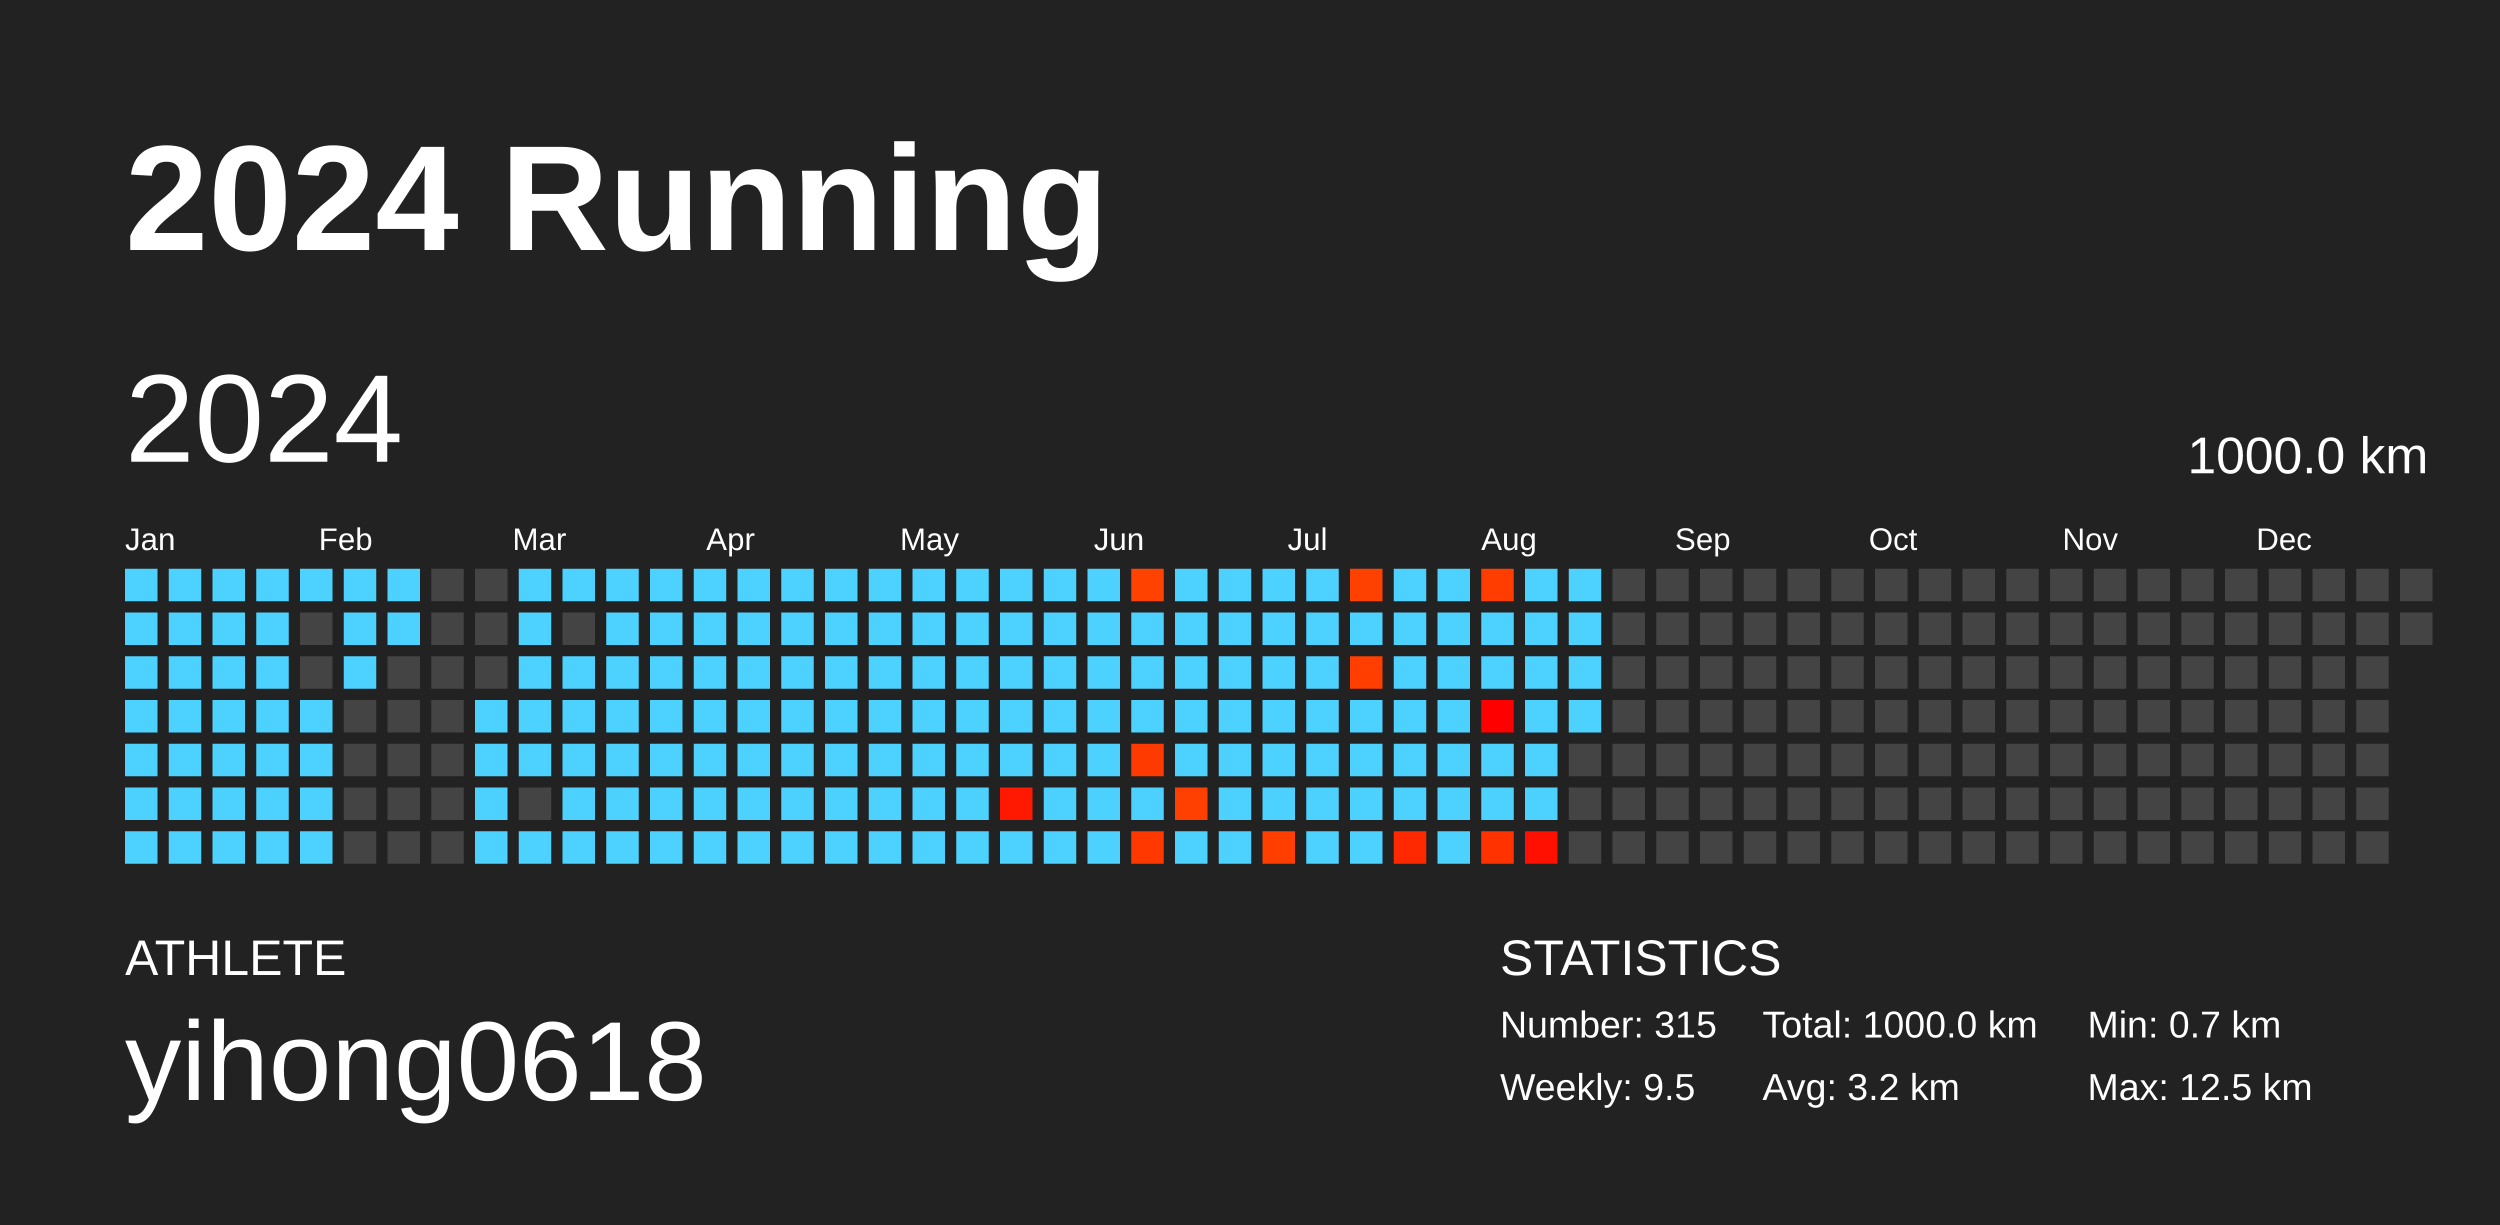
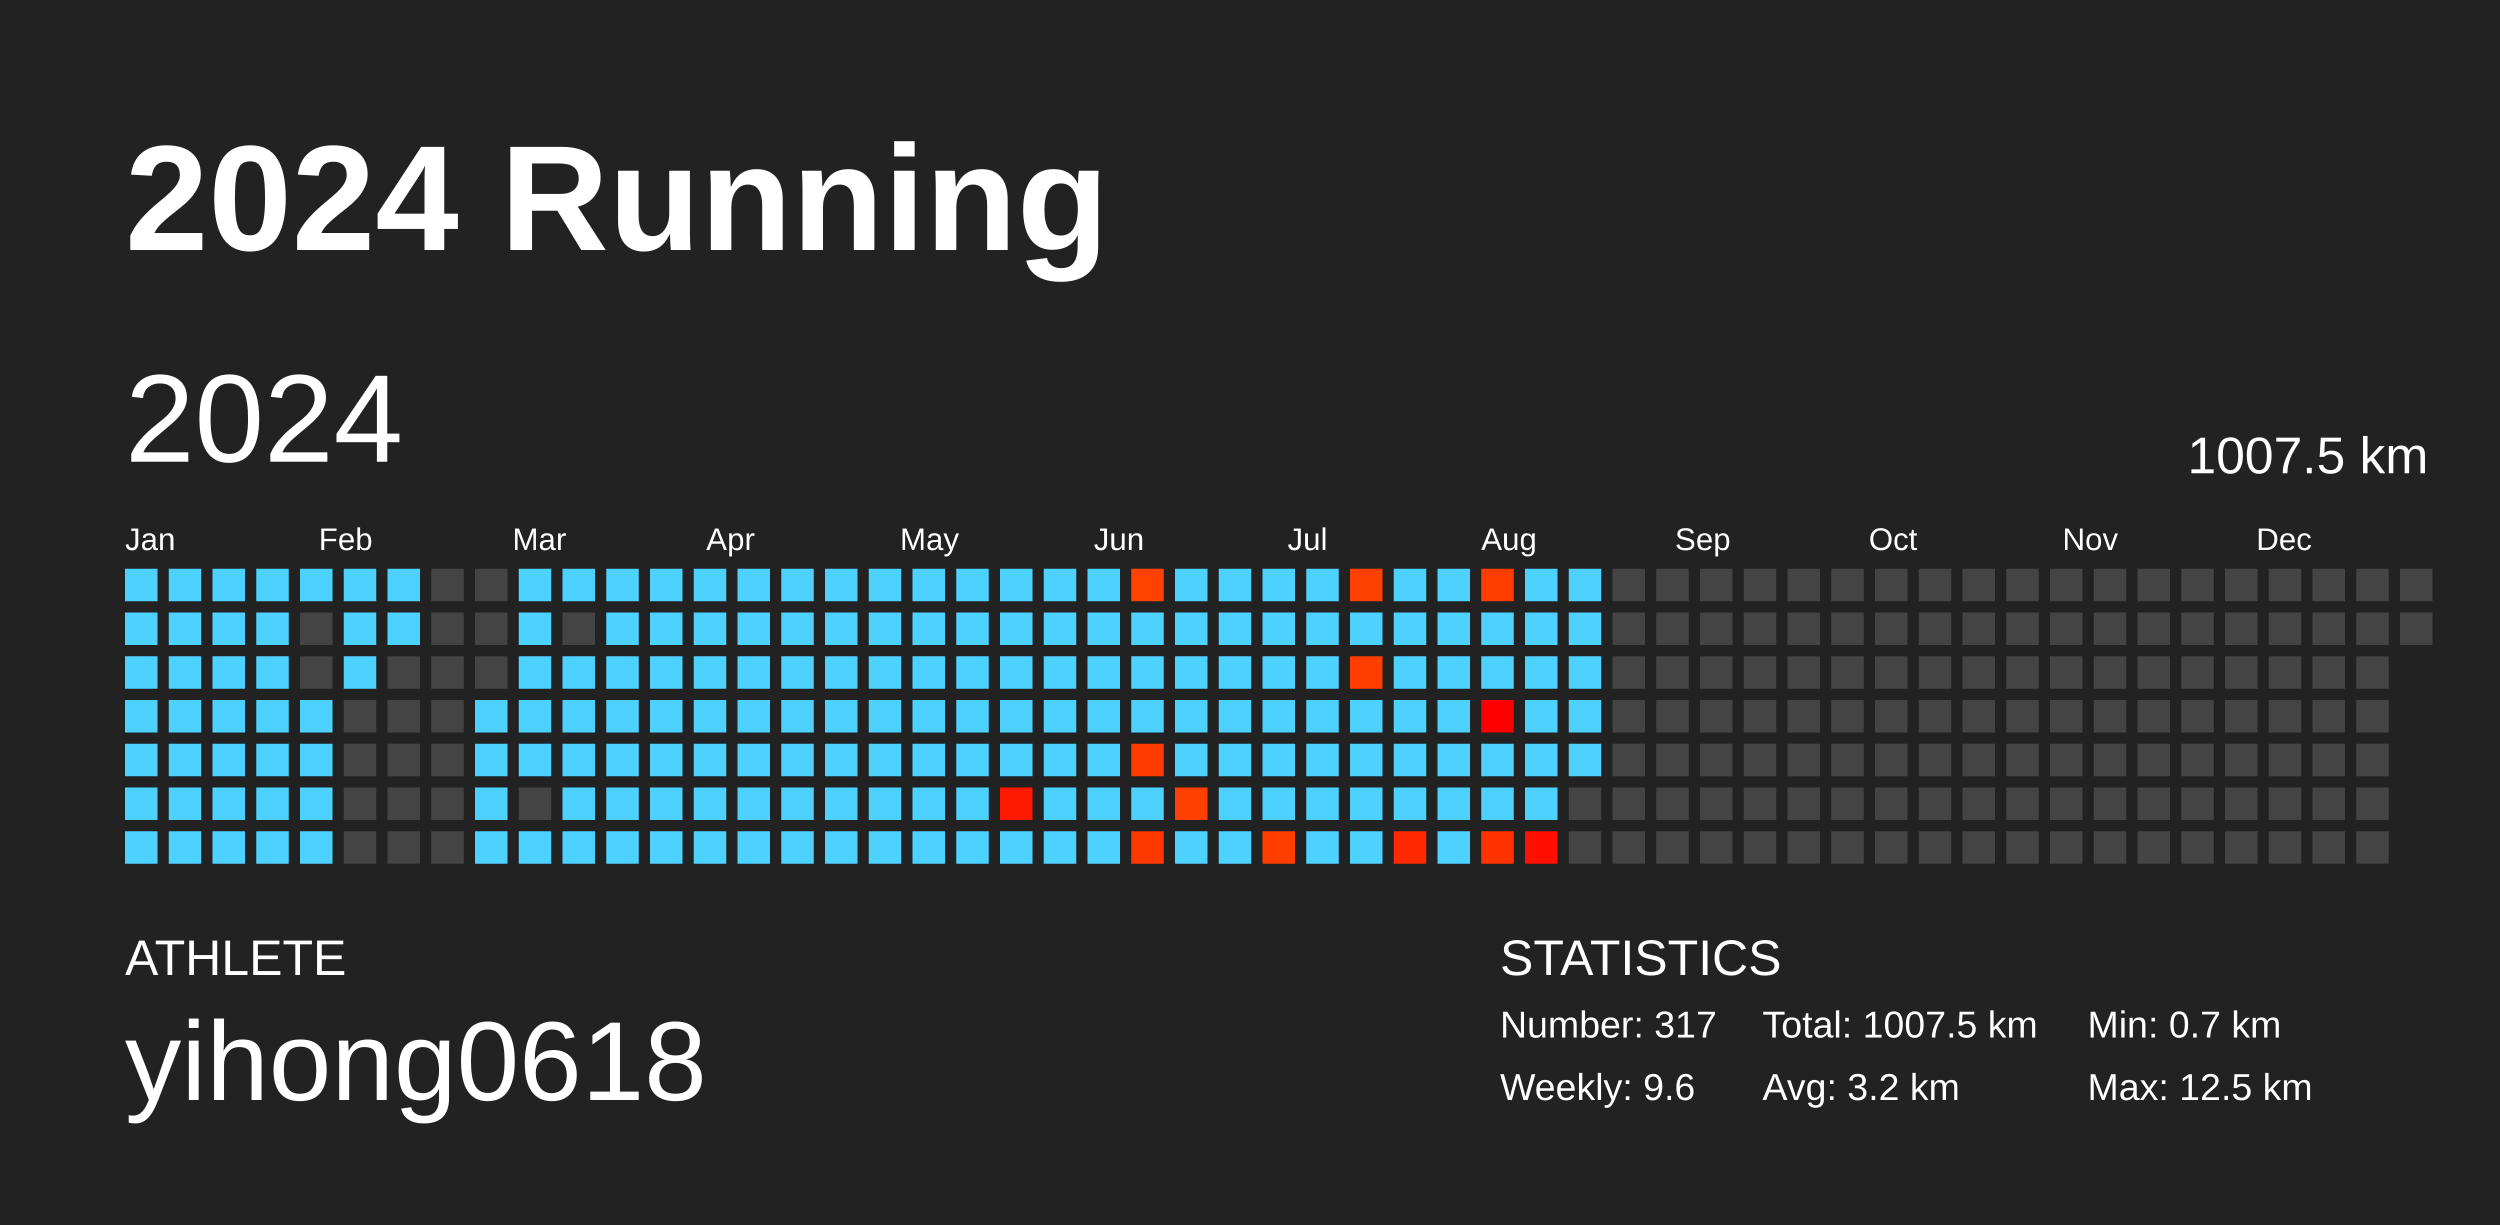
<svg xmlns="http://www.w3.org/2000/svg" baseProfile="full" height="98mm" version="1.1" viewBox="0,0,200,98" width="200mm">
  <defs />
  <rect fill="#222222" height="98" width="200" x="0" y="0" />
  <text fill="#FFFFFF" style="font-size:12px; font-family:Arial; font-weight:bold;" x="10" y="20">2024 Running</text>
  <text fill="#FFFFFF" style="font-size:4px; font-family:Arial" x="10" y="78">ATHLETE</text>
  <text fill="#FFFFFF" style="font-size:9px; font-family:Arial" x="10" y="88">yihong0618</text>
  <text fill="#FFFFFF" style="font-size:4px; font-family:Arial" x="120" y="78">STATISTICS</text>
-   <text fill="#FFFFFF" style="font-size:3px; font-family:Arial" x="120" y="83">Number: 315</text>
-   <text fill="#FFFFFF" style="font-size:3px; font-family:Arial" x="120" y="88">Weekly: 9.5</text>
-   <text fill="#FFFFFF" style="font-size:3px; font-family:Arial" x="141" y="83">Total: 1000.0 km</text>
+   <text fill="#FFFFFF" style="font-size:3px; font-family:Arial" x="120" y="83">Number: 317</text>
+   <text fill="#FFFFFF" style="font-size:3px; font-family:Arial" x="120" y="88">Weekly: 9.6</text>
+   <text fill="#FFFFFF" style="font-size:3px; font-family:Arial" x="141" y="83">Total: 1007.5 km</text>
  <text fill="#FFFFFF" style="font-size:3px; font-family:Arial" x="141" y="88">Avg: 3.2 km</text>
  <text fill="#FFFFFF" style="font-size:3px; font-family:Arial" x="167" y="83">Min: 0.7 km</text>
  <text fill="#FFFFFF" style="font-size:3px; font-family:Arial" x="167" y="88">Max: 12.5 km</text>
  <text dominant-baseline="hanging" fill="#FFFFFF" style="font-size:10.0px; font-family:Arial;" x="10" y="30">2024</text>
-   <text dominant-baseline="hanging" fill="#FFFFFF" style="font-size:4.125px; font-family:Arial;" x="175" y="35">1000.0 km</text>
+   <text dominant-baseline="hanging" fill="#FFFFFF" style="font-size:4.125px; font-family:Arial;" x="175" y="35">1007.5 km</text>
  <text fill="#FFFFFF" style="font-size:2.5px; font-family:Arial" x="10.0" y="44">Jan</text>
  <text fill="#FFFFFF" style="font-size:2.5px; font-family:Arial" x="25.5" y="44">Feb</text>
  <text fill="#FFFFFF" style="font-size:2.5px; font-family:Arial" x="41.0" y="44">Mar</text>
  <text fill="#FFFFFF" style="font-size:2.5px; font-family:Arial" x="56.5" y="44">Apr</text>
  <text fill="#FFFFFF" style="font-size:2.5px; font-family:Arial" x="72.0" y="44">May</text>
  <text fill="#FFFFFF" style="font-size:2.5px; font-family:Arial" x="87.5" y="44">Jun</text>
  <text fill="#FFFFFF" style="font-size:2.5px; font-family:Arial" x="103.0" y="44">Jul</text>
  <text fill="#FFFFFF" style="font-size:2.5px; font-family:Arial" x="118.5" y="44">Aug</text>
  <text fill="#FFFFFF" style="font-size:2.5px; font-family:Arial" x="134.0" y="44">Sep</text>
  <text fill="#FFFFFF" style="font-size:2.5px; font-family:Arial" x="149.5" y="44">Oct</text>
  <text fill="#FFFFFF" style="font-size:2.5px; font-family:Arial" x="165.0" y="44">Nov</text>
  <text fill="#FFFFFF" style="font-size:2.5px; font-family:Arial" x="180.5" y="44">Dec</text>
  <rect fill="#4dd2ff" height="2.6" width="2.6" x="10.0" y="45.5" />
  <rect fill="#4dd2ff" height="2.6" width="2.6" x="10.0" y="49.0" />
  <rect fill="#4dd2ff" height="2.6" width="2.6" x="10.0" y="52.5" />
  <rect fill="#4dd2ff" height="2.6" width="2.6" x="10.0" y="56.0" />
  <rect fill="#4dd2ff" height="2.6" width="2.6" x="10.0" y="59.5" />
  <rect fill="#4dd2ff" height="2.6" width="2.6" x="10.0" y="63.0" />
  <rect fill="#4dd2ff" height="2.6" width="2.6" x="10.0" y="66.5" />
  <rect fill="#4dd2ff" height="2.6" width="2.6" x="13.5" y="45.5" />
  <rect fill="#4dd2ff" height="2.6" width="2.6" x="13.5" y="49.0" />
  <rect fill="#4dd2ff" height="2.6" width="2.6" x="13.5" y="52.5" />
  <rect fill="#4dd2ff" height="2.6" width="2.6" x="13.5" y="56.0" />
  <rect fill="#4dd2ff" height="2.6" width="2.6" x="13.5" y="59.5" />
  <rect fill="#4dd2ff" height="2.6" width="2.6" x="13.5" y="63.0" />
  <rect fill="#4dd2ff" height="2.6" width="2.6" x="13.5" y="66.5" />
  <rect fill="#4dd2ff" height="2.6" width="2.6" x="17.0" y="45.5" />
  <rect fill="#4dd2ff" height="2.6" width="2.6" x="17.0" y="49.0" />
  <rect fill="#4dd2ff" height="2.6" width="2.6" x="17.0" y="52.5" />
  <rect fill="#4dd2ff" height="2.6" width="2.6" x="17.0" y="56.0" />
  <rect fill="#4dd2ff" height="2.6" width="2.6" x="17.0" y="59.5" />
  <rect fill="#4dd2ff" height="2.6" width="2.6" x="17.0" y="63.0" />
  <rect fill="#4dd2ff" height="2.6" width="2.6" x="17.0" y="66.5" />
  <rect fill="#4dd2ff" height="2.6" width="2.6" x="20.5" y="45.5" />
  <rect fill="#4dd2ff" height="2.6" width="2.6" x="20.5" y="49.0" />
  <rect fill="#4dd2ff" height="2.6" width="2.6" x="20.5" y="52.5" />
  <rect fill="#4dd2ff" height="2.6" width="2.6" x="20.5" y="56.0" />
  <rect fill="#4dd2ff" height="2.6" width="2.6" x="20.5" y="59.5" />
  <rect fill="#4dd2ff" height="2.6" width="2.6" x="20.5" y="63.0" />
  <rect fill="#4dd2ff" height="2.6" width="2.6" x="20.5" y="66.5" />
  <rect fill="#4dd2ff" height="2.6" width="2.6" x="24.0" y="45.5" />
  <rect fill="#444444" height="2.6" width="2.6" x="24.0" y="49.0" />
  <rect fill="#444444" height="2.6" width="2.6" x="24.0" y="52.5" />
  <rect fill="#4dd2ff" height="2.6" width="2.6" x="24.0" y="56.0" />
  <rect fill="#4dd2ff" height="2.6" width="2.6" x="24.0" y="59.5" />
  <rect fill="#4dd2ff" height="2.6" width="2.6" x="24.0" y="63.0" />
  <rect fill="#4dd2ff" height="2.6" width="2.6" x="24.0" y="66.5" />
  <rect fill="#4dd2ff" height="2.6" width="2.6" x="27.5" y="45.5" />
  <rect fill="#4dd2ff" height="2.6" width="2.6" x="27.5" y="49.0" />
  <rect fill="#4dd2ff" height="2.6" width="2.6" x="27.5" y="52.5" />
  <rect fill="#444444" height="2.6" width="2.6" x="27.5" y="56.0" />
  <rect fill="#444444" height="2.6" width="2.6" x="27.5" y="59.5" />
  <rect fill="#444444" height="2.6" width="2.6" x="27.5" y="63.0" />
  <rect fill="#444444" height="2.6" width="2.6" x="27.5" y="66.5" />
  <rect fill="#4dd2ff" height="2.6" width="2.6" x="31.0" y="45.5" />
  <rect fill="#4dd2ff" height="2.6" width="2.6" x="31.0" y="49.0" />
  <rect fill="#444444" height="2.6" width="2.6" x="31.0" y="52.5" />
  <rect fill="#444444" height="2.6" width="2.6" x="31.0" y="56.0" />
  <rect fill="#444444" height="2.6" width="2.6" x="31.0" y="59.5" />
  <rect fill="#444444" height="2.6" width="2.6" x="31.0" y="63.0" />
  <rect fill="#444444" height="2.6" width="2.6" x="31.0" y="66.5" />
  <rect fill="#444444" height="2.6" width="2.6" x="34.5" y="45.5" />
  <rect fill="#444444" height="2.6" width="2.6" x="34.5" y="49.0" />
  <rect fill="#444444" height="2.6" width="2.6" x="34.5" y="52.5" />
  <rect fill="#444444" height="2.6" width="2.6" x="34.5" y="56.0" />
  <rect fill="#444444" height="2.6" width="2.6" x="34.5" y="59.5" />
  <rect fill="#444444" height="2.6" width="2.6" x="34.5" y="63.0" />
  <rect fill="#444444" height="2.6" width="2.6" x="34.5" y="66.5" />
  <rect fill="#444444" height="2.6" width="2.6" x="38.0" y="45.5" />
  <rect fill="#444444" height="2.6" width="2.6" x="38.0" y="49.0" />
  <rect fill="#444444" height="2.6" width="2.6" x="38.0" y="52.5" />
  <rect fill="#4dd2ff" height="2.6" width="2.6" x="38.0" y="56.0" />
  <rect fill="#4dd2ff" height="2.6" width="2.6" x="38.0" y="59.5" />
  <rect fill="#4dd2ff" height="2.6" width="2.6" x="38.0" y="63.0" />
  <rect fill="#4dd2ff" height="2.6" width="2.6" x="38.0" y="66.5" />
  <rect fill="#4dd2ff" height="2.6" width="2.6" x="41.5" y="45.5" />
  <rect fill="#4dd2ff" height="2.6" width="2.6" x="41.5" y="49.0" />
  <rect fill="#4dd2ff" height="2.6" width="2.6" x="41.5" y="52.5" />
  <rect fill="#4dd2ff" height="2.6" width="2.6" x="41.5" y="56.0" />
  <rect fill="#4dd2ff" height="2.6" width="2.6" x="41.5" y="59.5" />
  <rect fill="#444444" height="2.6" width="2.6" x="41.5" y="63.0" />
  <rect fill="#4dd2ff" height="2.6" width="2.6" x="41.5" y="66.5" />
  <rect fill="#4dd2ff" height="2.6" width="2.6" x="45.0" y="45.5" />
  <rect fill="#444444" height="2.6" width="2.6" x="45.0" y="49.0" />
  <rect fill="#4dd2ff" height="2.6" width="2.6" x="45.0" y="52.5" />
  <rect fill="#4dd2ff" height="2.6" width="2.6" x="45.0" y="56.0" />
  <rect fill="#4dd2ff" height="2.6" width="2.6" x="45.0" y="59.5" />
  <rect fill="#4dd2ff" height="2.6" width="2.6" x="45.0" y="63.0" />
  <rect fill="#4dd2ff" height="2.6" width="2.6" x="45.0" y="66.5" />
  <rect fill="#4dd2ff" height="2.6" width="2.6" x="48.5" y="45.5" />
  <rect fill="#4dd2ff" height="2.6" width="2.6" x="48.5" y="49.0" />
  <rect fill="#4dd2ff" height="2.6" width="2.6" x="48.5" y="52.5" />
  <rect fill="#4dd2ff" height="2.6" width="2.6" x="48.5" y="56.0" />
  <rect fill="#4dd2ff" height="2.6" width="2.6" x="48.5" y="59.5" />
  <rect fill="#4dd2ff" height="2.6" width="2.6" x="48.5" y="63.0" />
  <rect fill="#4dd2ff" height="2.6" width="2.6" x="48.5" y="66.5" />
  <rect fill="#4dd2ff" height="2.6" width="2.6" x="52.0" y="45.5" />
  <rect fill="#4dd2ff" height="2.6" width="2.6" x="52.0" y="49.0" />
  <rect fill="#4dd2ff" height="2.6" width="2.6" x="52.0" y="52.5" />
  <rect fill="#4dd2ff" height="2.6" width="2.6" x="52.0" y="56.0" />
  <rect fill="#4dd2ff" height="2.6" width="2.6" x="52.0" y="59.5" />
  <rect fill="#4dd2ff" height="2.6" width="2.6" x="52.0" y="63.0" />
  <rect fill="#4dd2ff" height="2.6" width="2.6" x="52.0" y="66.5" />
  <rect fill="#4dd2ff" height="2.6" width="2.6" x="55.5" y="45.5" />
  <rect fill="#4dd2ff" height="2.6" width="2.6" x="55.5" y="49.0" />
  <rect fill="#4dd2ff" height="2.6" width="2.6" x="55.5" y="52.5" />
  <rect fill="#4dd2ff" height="2.6" width="2.6" x="55.5" y="56.0" />
  <rect fill="#4dd2ff" height="2.6" width="2.6" x="55.5" y="59.5" />
  <rect fill="#4dd2ff" height="2.6" width="2.6" x="55.5" y="63.0" />
  <rect fill="#4dd2ff" height="2.6" width="2.6" x="55.5" y="66.5" />
  <rect fill="#4dd2ff" height="2.6" width="2.6" x="59.0" y="45.5" />
  <rect fill="#4dd2ff" height="2.6" width="2.6" x="59.0" y="49.0" />
  <rect fill="#4dd2ff" height="2.6" width="2.6" x="59.0" y="52.5" />
  <rect fill="#4dd2ff" height="2.6" width="2.6" x="59.0" y="56.0" />
  <rect fill="#4dd2ff" height="2.6" width="2.6" x="59.0" y="59.5" />
  <rect fill="#4dd2ff" height="2.6" width="2.6" x="59.0" y="63.0" />
  <rect fill="#4dd2ff" height="2.6" width="2.6" x="59.0" y="66.5" />
  <rect fill="#4dd2ff" height="2.6" width="2.6" x="62.5" y="45.5" />
  <rect fill="#4dd2ff" height="2.6" width="2.6" x="62.5" y="49.0" />
  <rect fill="#4dd2ff" height="2.6" width="2.6" x="62.5" y="52.5" />
  <rect fill="#4dd2ff" height="2.6" width="2.6" x="62.5" y="56.0" />
  <rect fill="#4dd2ff" height="2.6" width="2.6" x="62.5" y="59.5" />
  <rect fill="#4dd2ff" height="2.6" width="2.6" x="62.5" y="63.0" />
  <rect fill="#4dd2ff" height="2.6" width="2.6" x="62.5" y="66.5" />
  <rect fill="#4dd2ff" height="2.6" width="2.6" x="66.0" y="45.5" />
  <rect fill="#4dd2ff" height="2.6" width="2.6" x="66.0" y="49.0" />
  <rect fill="#4dd2ff" height="2.6" width="2.6" x="66.0" y="52.5" />
  <rect fill="#4dd2ff" height="2.6" width="2.6" x="66.0" y="56.0" />
  <rect fill="#4dd2ff" height="2.6" width="2.6" x="66.0" y="59.5" />
  <rect fill="#4dd2ff" height="2.6" width="2.6" x="66.0" y="63.0" />
  <rect fill="#4dd2ff" height="2.6" width="2.6" x="66.0" y="66.5" />
  <rect fill="#4dd2ff" height="2.6" width="2.6" x="69.5" y="45.5" />
  <rect fill="#4dd2ff" height="2.6" width="2.6" x="69.5" y="49.0" />
  <rect fill="#4dd2ff" height="2.6" width="2.6" x="69.5" y="52.5" />
  <rect fill="#4dd2ff" height="2.6" width="2.6" x="69.5" y="56.0" />
  <rect fill="#4dd2ff" height="2.6" width="2.6" x="69.5" y="59.5" />
  <rect fill="#4dd2ff" height="2.6" width="2.6" x="69.5" y="63.0" />
  <rect fill="#4dd2ff" height="2.6" width="2.6" x="69.5" y="66.5" />
  <rect fill="#4dd2ff" height="2.6" width="2.6" x="73.0" y="45.5" />
  <rect fill="#4dd2ff" height="2.6" width="2.6" x="73.0" y="49.0" />
  <rect fill="#4dd2ff" height="2.6" width="2.6" x="73.0" y="52.5" />
  <rect fill="#4dd2ff" height="2.6" width="2.6" x="73.0" y="56.0" />
  <rect fill="#4dd2ff" height="2.6" width="2.6" x="73.0" y="59.5" />
  <rect fill="#4dd2ff" height="2.6" width="2.6" x="73.0" y="63.0" />
  <rect fill="#4dd2ff" height="2.6" width="2.6" x="73.0" y="66.5" />
  <rect fill="#4dd2ff" height="2.6" width="2.6" x="76.5" y="45.5" />
  <rect fill="#4dd2ff" height="2.6" width="2.6" x="76.5" y="49.0" />
  <rect fill="#4dd2ff" height="2.6" width="2.6" x="76.5" y="52.5" />
  <rect fill="#4dd2ff" height="2.6" width="2.6" x="76.5" y="56.0" />
  <rect fill="#4dd2ff" height="2.6" width="2.6" x="76.5" y="59.5" />
  <rect fill="#4dd2ff" height="2.6" width="2.6" x="76.5" y="63.0" />
  <rect fill="#4dd2ff" height="2.6" width="2.6" x="76.5" y="66.5" />
  <rect fill="#4dd2ff" height="2.6" width="2.6" x="80.0" y="45.5" />
  <rect fill="#4dd2ff" height="2.6" width="2.6" x="80.0" y="49.0" />
  <rect fill="#4dd2ff" height="2.6" width="2.6" x="80.0" y="52.5" />
  <rect fill="#4dd2ff" height="2.6" width="2.6" x="80.0" y="56.0" />
  <rect fill="#4dd2ff" height="2.6" width="2.6" x="80.0" y="59.5" />
  <rect fill="#ff1900" height="2.6" width="2.6" x="80.0" y="63.0" />
  <rect fill="#4dd2ff" height="2.6" width="2.6" x="80.0" y="66.5" />
  <rect fill="#4dd2ff" height="2.6" width="2.6" x="83.5" y="45.5" />
  <rect fill="#4dd2ff" height="2.6" width="2.6" x="83.5" y="49.0" />
  <rect fill="#4dd2ff" height="2.6" width="2.6" x="83.5" y="52.5" />
  <rect fill="#4dd2ff" height="2.6" width="2.6" x="83.5" y="56.0" />
  <rect fill="#4dd2ff" height="2.6" width="2.6" x="83.5" y="59.5" />
  <rect fill="#4dd2ff" height="2.6" width="2.6" x="83.5" y="63.0" />
  <rect fill="#4dd2ff" height="2.6" width="2.6" x="83.5" y="66.5" />
  <rect fill="#4dd2ff" height="2.6" width="2.6" x="87.0" y="45.5" />
  <rect fill="#4dd2ff" height="2.6" width="2.6" x="87.0" y="49.0" />
  <rect fill="#4dd2ff" height="2.6" width="2.6" x="87.0" y="52.5" />
  <rect fill="#4dd2ff" height="2.6" width="2.6" x="87.0" y="56.0" />
  <rect fill="#4dd2ff" height="2.6" width="2.6" x="87.0" y="59.5" />
  <rect fill="#4dd2ff" height="2.6" width="2.6" x="87.0" y="63.0" />
  <rect fill="#4dd2ff" height="2.6" width="2.6" x="87.0" y="66.5" />
  <rect fill="#ff4200" height="2.6" width="2.6" x="90.5" y="45.5" />
  <rect fill="#4dd2ff" height="2.6" width="2.6" x="90.5" y="49.0" />
  <rect fill="#4dd2ff" height="2.6" width="2.6" x="90.5" y="52.5" />
  <rect fill="#4dd2ff" height="2.6" width="2.6" x="90.5" y="56.0" />
  <rect fill="#ff3a00" height="2.6" width="2.6" x="90.5" y="59.5" />
  <rect fill="#4dd2ff" height="2.6" width="2.6" x="90.5" y="63.0" />
  <rect fill="#ff3800" height="2.6" width="2.6" x="90.5" y="66.5" />
  <rect fill="#4dd2ff" height="2.6" width="2.6" x="94.0" y="45.5" />
  <rect fill="#4dd2ff" height="2.6" width="2.6" x="94.0" y="49.0" />
  <rect fill="#4dd2ff" height="2.6" width="2.6" x="94.0" y="52.5" />
  <rect fill="#4dd2ff" height="2.6" width="2.6" x="94.0" y="56.0" />
  <rect fill="#4dd2ff" height="2.6" width="2.6" x="94.0" y="59.5" />
  <rect fill="#ff4000" height="2.6" width="2.6" x="94.0" y="63.0" />
  <rect fill="#4dd2ff" height="2.6" width="2.6" x="94.0" y="66.5" />
  <rect fill="#4dd2ff" height="2.6" width="2.6" x="97.5" y="45.5" />
  <rect fill="#4dd2ff" height="2.6" width="2.6" x="97.5" y="49.0" />
  <rect fill="#4dd2ff" height="2.6" width="2.6" x="97.5" y="52.5" />
  <rect fill="#4dd2ff" height="2.6" width="2.6" x="97.5" y="56.0" />
  <rect fill="#4dd2ff" height="2.6" width="2.6" x="97.5" y="59.5" />
  <rect fill="#4dd2ff" height="2.6" width="2.6" x="97.5" y="63.0" />
  <rect fill="#4dd2ff" height="2.6" width="2.6" x="97.5" y="66.5" />
  <rect fill="#4dd2ff" height="2.6" width="2.6" x="101.0" y="45.5" />
  <rect fill="#4dd2ff" height="2.6" width="2.6" x="101.0" y="49.0" />
  <rect fill="#4dd2ff" height="2.6" width="2.6" x="101.0" y="52.5" />
  <rect fill="#4dd2ff" height="2.6" width="2.6" x="101.0" y="56.0" />
  <rect fill="#4dd2ff" height="2.6" width="2.6" x="101.0" y="59.5" />
  <rect fill="#4dd2ff" height="2.6" width="2.6" x="101.0" y="63.0" />
  <rect fill="#ff3e00" height="2.6" width="2.6" x="101.0" y="66.5" />
  <rect fill="#4dd2ff" height="2.6" width="2.6" x="104.5" y="45.5" />
  <rect fill="#4dd2ff" height="2.6" width="2.6" x="104.5" y="49.0" />
  <rect fill="#4dd2ff" height="2.6" width="2.6" x="104.5" y="52.5" />
  <rect fill="#4dd2ff" height="2.6" width="2.6" x="104.5" y="56.0" />
  <rect fill="#4dd2ff" height="2.6" width="2.6" x="104.5" y="59.5" />
  <rect fill="#4dd2ff" height="2.6" width="2.6" x="104.5" y="63.0" />
  <rect fill="#4dd2ff" height="2.6" width="2.6" x="104.5" y="66.5" />
  <rect fill="#ff4100" height="2.6" width="2.6" x="108.0" y="45.5" />
  <rect fill="#4dd2ff" height="2.6" width="2.6" x="108.0" y="49.0" />
  <rect fill="#ff3e00" height="2.6" width="2.6" x="108.0" y="52.5" />
  <rect fill="#4dd2ff" height="2.6" width="2.6" x="108.0" y="56.0" />
  <rect fill="#4dd2ff" height="2.6" width="2.6" x="108.0" y="59.5" />
  <rect fill="#4dd2ff" height="2.6" width="2.6" x="108.0" y="63.0" />
  <rect fill="#4dd2ff" height="2.6" width="2.6" x="108.0" y="66.5" />
  <rect fill="#4dd2ff" height="2.6" width="2.6" x="111.5" y="45.5" />
  <rect fill="#4dd2ff" height="2.6" width="2.6" x="111.5" y="49.0" />
  <rect fill="#4dd2ff" height="2.6" width="2.6" x="111.5" y="52.5" />
  <rect fill="#4dd2ff" height="2.6" width="2.6" x="111.5" y="56.0" />
  <rect fill="#4dd2ff" height="2.6" width="2.6" x="111.5" y="59.5" />
  <rect fill="#4dd2ff" height="2.6" width="2.6" x="111.5" y="63.0" />
  <rect fill="#ff2900" height="2.6" width="2.6" x="111.5" y="66.5" />
  <rect fill="#4dd2ff" height="2.6" width="2.6" x="115.0" y="45.5" />
  <rect fill="#4dd2ff" height="2.6" width="2.6" x="115.0" y="49.0" />
  <rect fill="#4dd2ff" height="2.6" width="2.6" x="115.0" y="52.5" />
  <rect fill="#4dd2ff" height="2.6" width="2.6" x="115.0" y="56.0" />
  <rect fill="#4dd2ff" height="2.6" width="2.6" x="115.0" y="59.5" />
  <rect fill="#4dd2ff" height="2.6" width="2.6" x="115.0" y="63.0" />
  <rect fill="#4dd2ff" height="2.6" width="2.6" x="115.0" y="66.5" />
  <rect fill="#ff3d00" height="2.6" width="2.6" x="118.5" y="45.5" />
  <rect fill="#4dd2ff" height="2.6" width="2.6" x="118.5" y="49.0" />
  <rect fill="#4dd2ff" height="2.6" width="2.6" x="118.5" y="52.5" />
  <rect fill="#ff0000" height="2.6" width="2.6" x="118.5" y="56.0" />
  <rect fill="#4dd2ff" height="2.6" width="2.6" x="118.5" y="59.5" />
  <rect fill="#4dd2ff" height="2.6" width="2.6" x="118.5" y="63.0" />
  <rect fill="#ff3200" height="2.6" width="2.6" x="118.5" y="66.5" />
  <rect fill="#4dd2ff" height="2.6" width="2.6" x="122.0" y="45.5" />
  <rect fill="#4dd2ff" height="2.6" width="2.6" x="122.0" y="49.0" />
  <rect fill="#4dd2ff" height="2.6" width="2.6" x="122.0" y="52.5" />
  <rect fill="#4dd2ff" height="2.6" width="2.6" x="122.0" y="56.0" />
  <rect fill="#4dd2ff" height="2.6" width="2.6" x="122.0" y="59.5" />
  <rect fill="#4dd2ff" height="2.6" width="2.6" x="122.0" y="63.0" />
  <rect fill="#ff1000" height="2.6" width="2.6" x="122.0" y="66.5" />
  <rect fill="#4dd2ff" height="2.6" width="2.6" x="125.5" y="45.5" />
  <rect fill="#4dd2ff" height="2.6" width="2.6" x="125.5" y="49.0" />
  <rect fill="#4dd2ff" height="2.6" width="2.6" x="125.5" y="52.5" />
  <rect fill="#4dd2ff" height="2.6" width="2.6" x="125.5" y="56.0" />
-   <rect fill="#444444" height="2.6" width="2.6" x="125.5" y="59.5" />
+   <rect fill="#4dd2ff" height="2.6" width="2.6" x="125.5" y="59.5" />
  <rect fill="#444444" height="2.6" width="2.6" x="125.5" y="63.0" />
  <rect fill="#444444" height="2.6" width="2.6" x="125.5" y="66.5" />
  <rect fill="#444444" height="2.6" width="2.6" x="129.0" y="45.5" />
  <rect fill="#444444" height="2.6" width="2.6" x="129.0" y="49.0" />
  <rect fill="#444444" height="2.6" width="2.6" x="129.0" y="52.5" />
  <rect fill="#444444" height="2.6" width="2.6" x="129.0" y="56.0" />
  <rect fill="#444444" height="2.6" width="2.6" x="129.0" y="59.5" />
  <rect fill="#444444" height="2.6" width="2.6" x="129.0" y="63.0" />
  <rect fill="#444444" height="2.6" width="2.6" x="129.0" y="66.5" />
  <rect fill="#444444" height="2.6" width="2.6" x="132.5" y="45.5" />
  <rect fill="#444444" height="2.6" width="2.6" x="132.5" y="49.0" />
  <rect fill="#444444" height="2.6" width="2.6" x="132.5" y="52.5" />
  <rect fill="#444444" height="2.6" width="2.6" x="132.5" y="56.0" />
  <rect fill="#444444" height="2.6" width="2.6" x="132.5" y="59.5" />
  <rect fill="#444444" height="2.6" width="2.6" x="132.5" y="63.0" />
  <rect fill="#444444" height="2.6" width="2.6" x="132.5" y="66.5" />
  <rect fill="#444444" height="2.6" width="2.6" x="136.0" y="45.5" />
  <rect fill="#444444" height="2.6" width="2.6" x="136.0" y="49.0" />
  <rect fill="#444444" height="2.6" width="2.6" x="136.0" y="52.5" />
  <rect fill="#444444" height="2.6" width="2.6" x="136.0" y="56.0" />
  <rect fill="#444444" height="2.6" width="2.6" x="136.0" y="59.5" />
  <rect fill="#444444" height="2.6" width="2.6" x="136.0" y="63.0" />
  <rect fill="#444444" height="2.6" width="2.6" x="136.0" y="66.5" />
  <rect fill="#444444" height="2.6" width="2.6" x="139.5" y="45.5" />
  <rect fill="#444444" height="2.6" width="2.6" x="139.5" y="49.0" />
  <rect fill="#444444" height="2.6" width="2.6" x="139.5" y="52.5" />
  <rect fill="#444444" height="2.6" width="2.6" x="139.5" y="56.0" />
  <rect fill="#444444" height="2.6" width="2.6" x="139.5" y="59.5" />
  <rect fill="#444444" height="2.6" width="2.6" x="139.5" y="63.0" />
  <rect fill="#444444" height="2.6" width="2.6" x="139.5" y="66.5" />
  <rect fill="#444444" height="2.6" width="2.6" x="143.0" y="45.5" />
  <rect fill="#444444" height="2.6" width="2.6" x="143.0" y="49.0" />
  <rect fill="#444444" height="2.6" width="2.6" x="143.0" y="52.5" />
  <rect fill="#444444" height="2.6" width="2.6" x="143.0" y="56.0" />
  <rect fill="#444444" height="2.6" width="2.6" x="143.0" y="59.5" />
  <rect fill="#444444" height="2.6" width="2.6" x="143.0" y="63.0" />
  <rect fill="#444444" height="2.6" width="2.6" x="143.0" y="66.5" />
  <rect fill="#444444" height="2.6" width="2.6" x="146.5" y="45.5" />
  <rect fill="#444444" height="2.6" width="2.6" x="146.5" y="49.0" />
  <rect fill="#444444" height="2.6" width="2.6" x="146.5" y="52.5" />
  <rect fill="#444444" height="2.6" width="2.6" x="146.5" y="56.0" />
  <rect fill="#444444" height="2.6" width="2.6" x="146.5" y="59.5" />
  <rect fill="#444444" height="2.6" width="2.6" x="146.5" y="63.0" />
  <rect fill="#444444" height="2.6" width="2.6" x="146.5" y="66.5" />
  <rect fill="#444444" height="2.6" width="2.6" x="150.0" y="45.5" />
  <rect fill="#444444" height="2.6" width="2.6" x="150.0" y="49.0" />
  <rect fill="#444444" height="2.6" width="2.6" x="150.0" y="52.5" />
  <rect fill="#444444" height="2.6" width="2.6" x="150.0" y="56.0" />
  <rect fill="#444444" height="2.6" width="2.6" x="150.0" y="59.5" />
  <rect fill="#444444" height="2.6" width="2.6" x="150.0" y="63.0" />
  <rect fill="#444444" height="2.6" width="2.6" x="150.0" y="66.5" />
  <rect fill="#444444" height="2.6" width="2.6" x="153.5" y="45.5" />
  <rect fill="#444444" height="2.6" width="2.6" x="153.5" y="49.0" />
  <rect fill="#444444" height="2.6" width="2.6" x="153.5" y="52.5" />
  <rect fill="#444444" height="2.6" width="2.6" x="153.5" y="56.0" />
  <rect fill="#444444" height="2.6" width="2.6" x="153.5" y="59.5" />
  <rect fill="#444444" height="2.6" width="2.6" x="153.5" y="63.0" />
  <rect fill="#444444" height="2.6" width="2.6" x="153.5" y="66.5" />
  <rect fill="#444444" height="2.6" width="2.6" x="157.0" y="45.5" />
  <rect fill="#444444" height="2.6" width="2.6" x="157.0" y="49.0" />
  <rect fill="#444444" height="2.6" width="2.6" x="157.0" y="52.5" />
  <rect fill="#444444" height="2.6" width="2.6" x="157.0" y="56.0" />
  <rect fill="#444444" height="2.6" width="2.6" x="157.0" y="59.5" />
  <rect fill="#444444" height="2.6" width="2.6" x="157.0" y="63.0" />
  <rect fill="#444444" height="2.6" width="2.6" x="157.0" y="66.5" />
  <rect fill="#444444" height="2.6" width="2.6" x="160.5" y="45.5" />
  <rect fill="#444444" height="2.6" width="2.6" x="160.5" y="49.0" />
  <rect fill="#444444" height="2.6" width="2.6" x="160.5" y="52.5" />
  <rect fill="#444444" height="2.6" width="2.6" x="160.5" y="56.0" />
  <rect fill="#444444" height="2.6" width="2.6" x="160.5" y="59.5" />
  <rect fill="#444444" height="2.6" width="2.6" x="160.5" y="63.0" />
  <rect fill="#444444" height="2.6" width="2.6" x="160.5" y="66.5" />
  <rect fill="#444444" height="2.6" width="2.6" x="164.0" y="45.5" />
  <rect fill="#444444" height="2.6" width="2.6" x="164.0" y="49.0" />
  <rect fill="#444444" height="2.6" width="2.6" x="164.0" y="52.5" />
  <rect fill="#444444" height="2.6" width="2.6" x="164.0" y="56.0" />
  <rect fill="#444444" height="2.6" width="2.6" x="164.0" y="59.5" />
  <rect fill="#444444" height="2.6" width="2.6" x="164.0" y="63.0" />
  <rect fill="#444444" height="2.6" width="2.6" x="164.0" y="66.5" />
  <rect fill="#444444" height="2.6" width="2.6" x="167.5" y="45.5" />
  <rect fill="#444444" height="2.6" width="2.6" x="167.5" y="49.0" />
  <rect fill="#444444" height="2.6" width="2.6" x="167.5" y="52.5" />
  <rect fill="#444444" height="2.6" width="2.6" x="167.5" y="56.0" />
  <rect fill="#444444" height="2.6" width="2.6" x="167.5" y="59.5" />
  <rect fill="#444444" height="2.6" width="2.6" x="167.5" y="63.0" />
  <rect fill="#444444" height="2.6" width="2.6" x="167.5" y="66.5" />
  <rect fill="#444444" height="2.6" width="2.6" x="171.0" y="45.5" />
  <rect fill="#444444" height="2.6" width="2.6" x="171.0" y="49.0" />
  <rect fill="#444444" height="2.6" width="2.6" x="171.0" y="52.5" />
  <rect fill="#444444" height="2.6" width="2.6" x="171.0" y="56.0" />
  <rect fill="#444444" height="2.6" width="2.6" x="171.0" y="59.5" />
  <rect fill="#444444" height="2.6" width="2.6" x="171.0" y="63.0" />
  <rect fill="#444444" height="2.6" width="2.6" x="171.0" y="66.5" />
  <rect fill="#444444" height="2.6" width="2.6" x="174.5" y="45.5" />
  <rect fill="#444444" height="2.6" width="2.6" x="174.5" y="49.0" />
  <rect fill="#444444" height="2.6" width="2.6" x="174.5" y="52.5" />
  <rect fill="#444444" height="2.6" width="2.6" x="174.5" y="56.0" />
  <rect fill="#444444" height="2.6" width="2.6" x="174.5" y="59.5" />
  <rect fill="#444444" height="2.6" width="2.6" x="174.5" y="63.0" />
  <rect fill="#444444" height="2.6" width="2.6" x="174.5" y="66.5" />
  <rect fill="#444444" height="2.6" width="2.6" x="178.0" y="45.5" />
  <rect fill="#444444" height="2.6" width="2.6" x="178.0" y="49.0" />
  <rect fill="#444444" height="2.6" width="2.6" x="178.0" y="52.5" />
  <rect fill="#444444" height="2.6" width="2.6" x="178.0" y="56.0" />
  <rect fill="#444444" height="2.6" width="2.6" x="178.0" y="59.5" />
  <rect fill="#444444" height="2.6" width="2.6" x="178.0" y="63.0" />
  <rect fill="#444444" height="2.6" width="2.6" x="178.0" y="66.5" />
  <rect fill="#444444" height="2.6" width="2.6" x="181.5" y="45.5" />
  <rect fill="#444444" height="2.6" width="2.6" x="181.5" y="49.0" />
  <rect fill="#444444" height="2.6" width="2.6" x="181.5" y="52.5" />
  <rect fill="#444444" height="2.6" width="2.6" x="181.5" y="56.0" />
  <rect fill="#444444" height="2.6" width="2.6" x="181.5" y="59.5" />
  <rect fill="#444444" height="2.6" width="2.6" x="181.5" y="63.0" />
  <rect fill="#444444" height="2.6" width="2.6" x="181.5" y="66.5" />
  <rect fill="#444444" height="2.6" width="2.6" x="185.0" y="45.5" />
  <rect fill="#444444" height="2.6" width="2.6" x="185.0" y="49.0" />
  <rect fill="#444444" height="2.6" width="2.6" x="185.0" y="52.5" />
  <rect fill="#444444" height="2.6" width="2.6" x="185.0" y="56.0" />
  <rect fill="#444444" height="2.6" width="2.6" x="185.0" y="59.5" />
  <rect fill="#444444" height="2.6" width="2.6" x="185.0" y="63.0" />
  <rect fill="#444444" height="2.6" width="2.6" x="185.0" y="66.5" />
  <rect fill="#444444" height="2.6" width="2.6" x="188.5" y="45.5" />
  <rect fill="#444444" height="2.6" width="2.6" x="188.5" y="49.0" />
  <rect fill="#444444" height="2.6" width="2.6" x="188.5" y="52.5" />
  <rect fill="#444444" height="2.6" width="2.6" x="188.5" y="56.0" />
  <rect fill="#444444" height="2.6" width="2.6" x="188.5" y="59.5" />
  <rect fill="#444444" height="2.6" width="2.6" x="188.5" y="63.0" />
  <rect fill="#444444" height="2.6" width="2.6" x="188.5" y="66.5" />
  <rect fill="#444444" height="2.6" width="2.6" x="192.0" y="45.5" />
  <rect fill="#444444" height="2.6" width="2.6" x="192.0" y="49.0" />
</svg>
